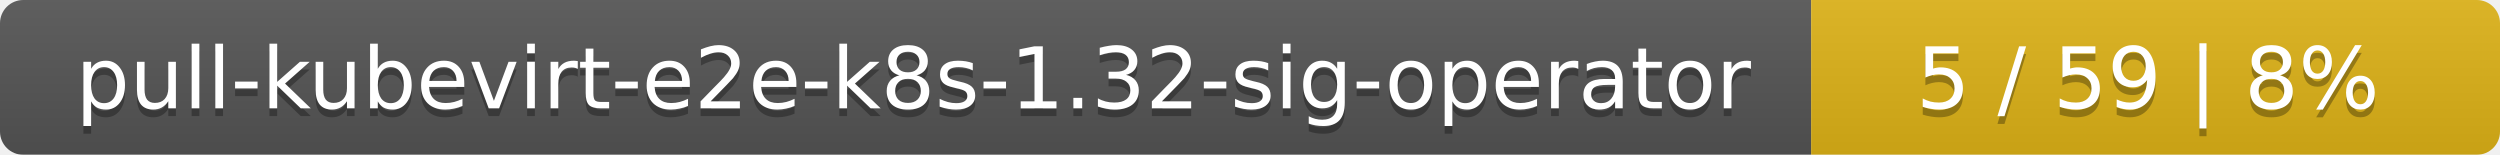
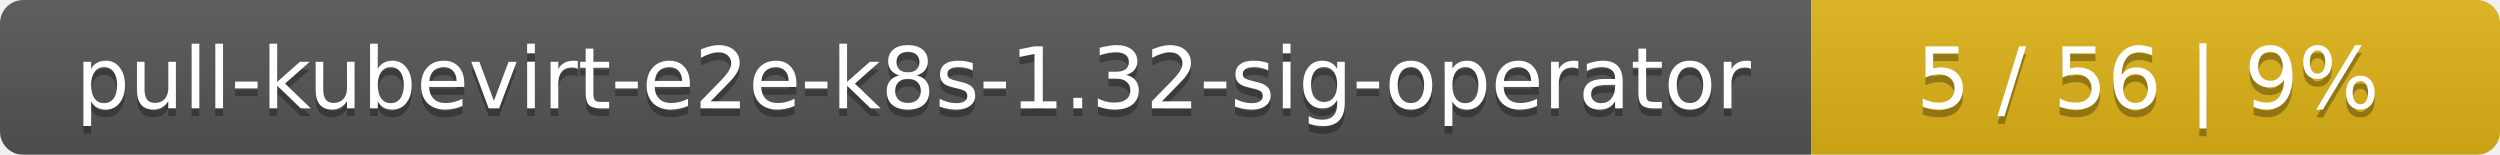
<svg xmlns="http://www.w3.org/2000/svg" width="323" height="20">
  <linearGradient id="smooth" x2="0" y2="100%">
    <stop offset="0" stop-color="#bbb" stop-opacity=".1" />
    <stop offset="1" stop-opacity=".1" />
  </linearGradient>
  <mask id="round">
    <rect width="323" height="20" rx="3" fill="#fff" />
  </mask>
  <g mask="url(#round)">
    <rect width="234" height="20" fill="#555" />
    <rect x="234" width="89" height="20" fill="#dfb317" />
    <rect width="323" height="20" fill="url(#smooth)" />
  </g>
  <g fill="#fff" text-anchor="middle" font-family="DejaVu Sans,Verdana,Geneva,sans-serif" font-size="11">
    <text x="118" y="15" fill="#010101" fill-opacity=".3">pull-kubevirt-e2e-k8s-1.32-sig-operator</text>
    <text x="118" y="14">pull-kubevirt-e2e-k8s-1.32-sig-operator</text>
-     <text x="277.5" y="15" fill="#010101" fill-opacity=".3">5 / 59    |    8%</text>
-     <text x="277.5" y="14">5 / 59    |    8%</text>
+     <text x="277.5" y="15" fill="#010101" fill-opacity=".3">5 / 56    |    9%</text>
+     <text x="277.5" y="14">5 / 56    |    9%</text>
  </g>
</svg>
